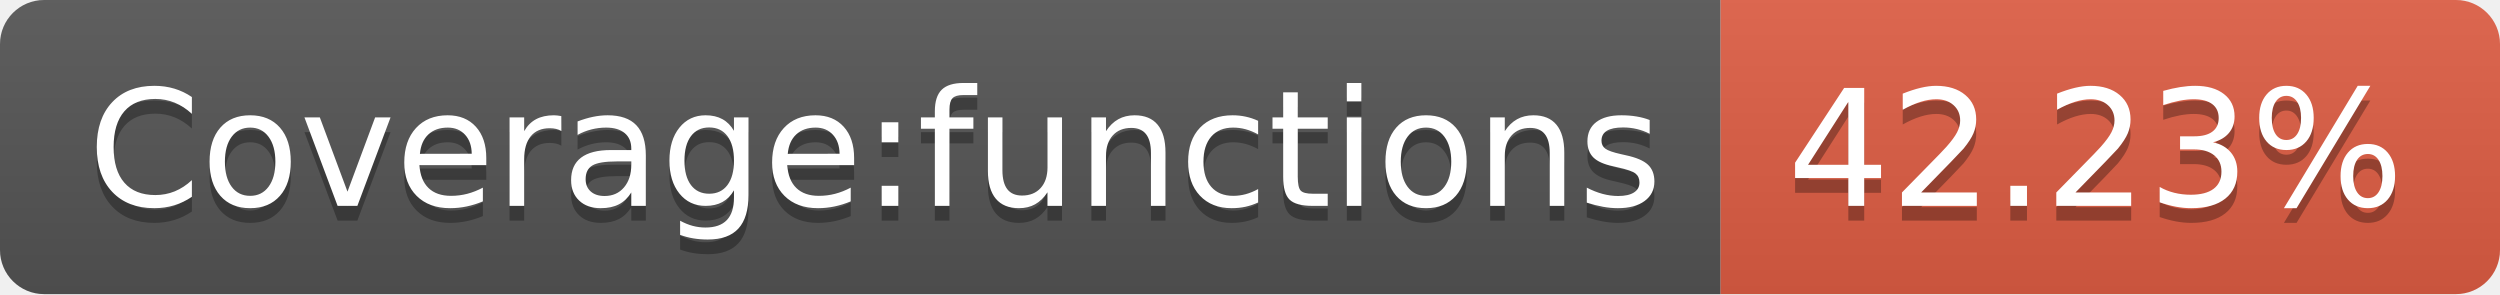
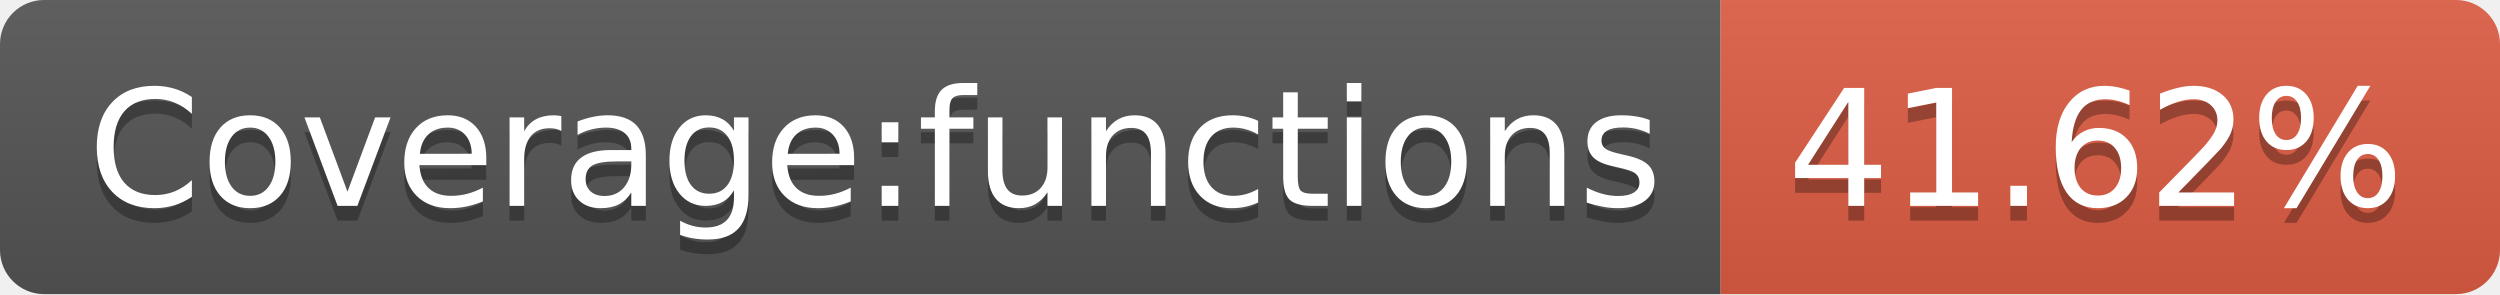
- <svg xmlns="http://www.w3.org/2000/svg" width="170" height="20" role="img" aria-label="Coverage:functions: 42.23%">
+ <svg xmlns="http://www.w3.org/2000/svg" width="170" height="20" role="img" aria-label="Coverage:functions: 41.62%">
  <linearGradient id="s" x2="0" y2="100%">
    <stop offset="0" stop-color="#bbb" stop-opacity=".1" />
    <stop offset="1" stop-opacity=".1" />
  </linearGradient>
  <clipPath id="r">
    <rect width="170" height="20" rx="3" fill="#fff" />
  </clipPath>
  <g clip-path="url(#r)">
    <rect width="117" height="20" fill="#555" />
    <rect x="117" width="53" height="20" fill="#e05d44" />
    <rect width="170" height="20" fill="url(#s)" />
  </g>
  <g fill="#fff" text-anchor="middle" font-family="Verdana,Geneva,DejaVu Sans,sans-serif" text-rendering="geometricPrecision" font-size="110">
    <text aria-hidden="true" x="595" y="150" fill="#010101" fill-opacity=".3" transform="scale(.1)" textLength="1070">Coverage:functions</text>
    <text x="595" y="140" transform="scale(.1)" fill="#fff" textLength="1070">Coverage:functions</text>
-     <text aria-hidden="true" x="1425" y="150" fill="#010101" fill-opacity=".3" transform="scale(.1)" textLength="430">42.23%</text>
-     <text x="1425" y="140" transform="scale(.1)" fill="#fff" textLength="430">42.23%</text>
+     <text aria-hidden="true" x="1425" y="150" fill="#010101" fill-opacity=".3" transform="scale(.1)" textLength="430">41.62%</text>
+     <text x="1425" y="140" transform="scale(.1)" fill="#fff" textLength="430">41.62%</text>
  </g>
</svg>
